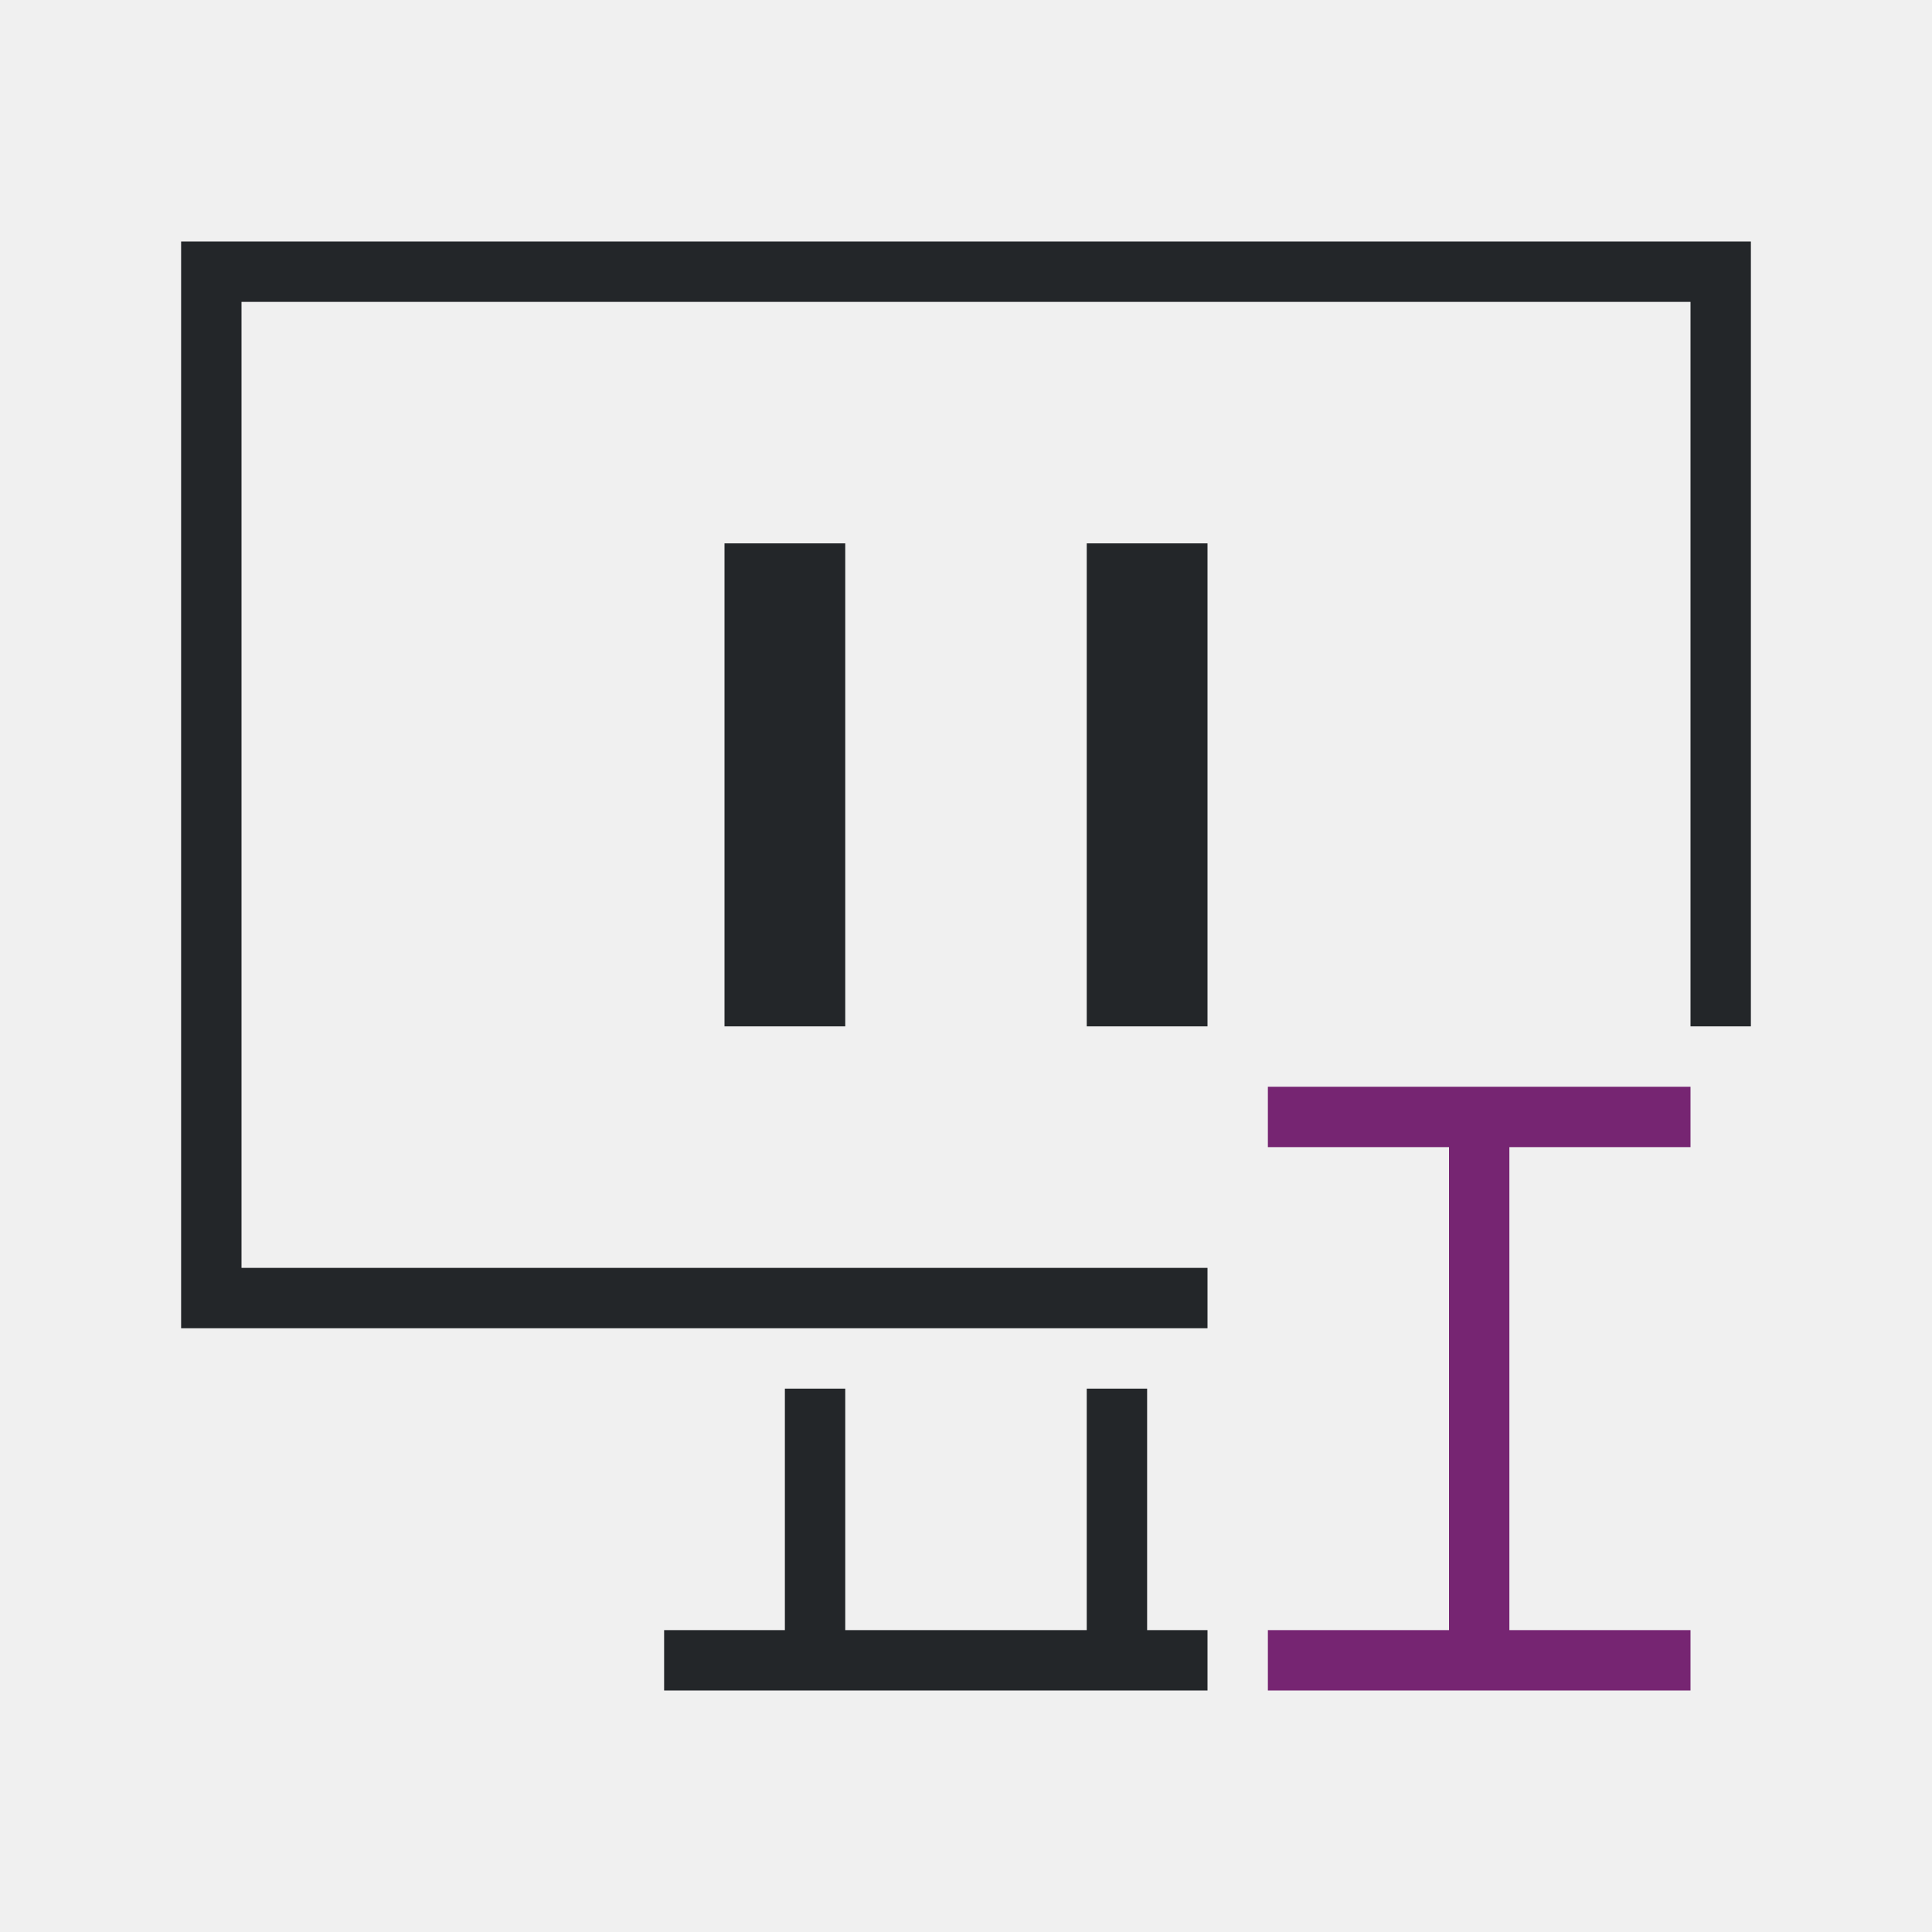
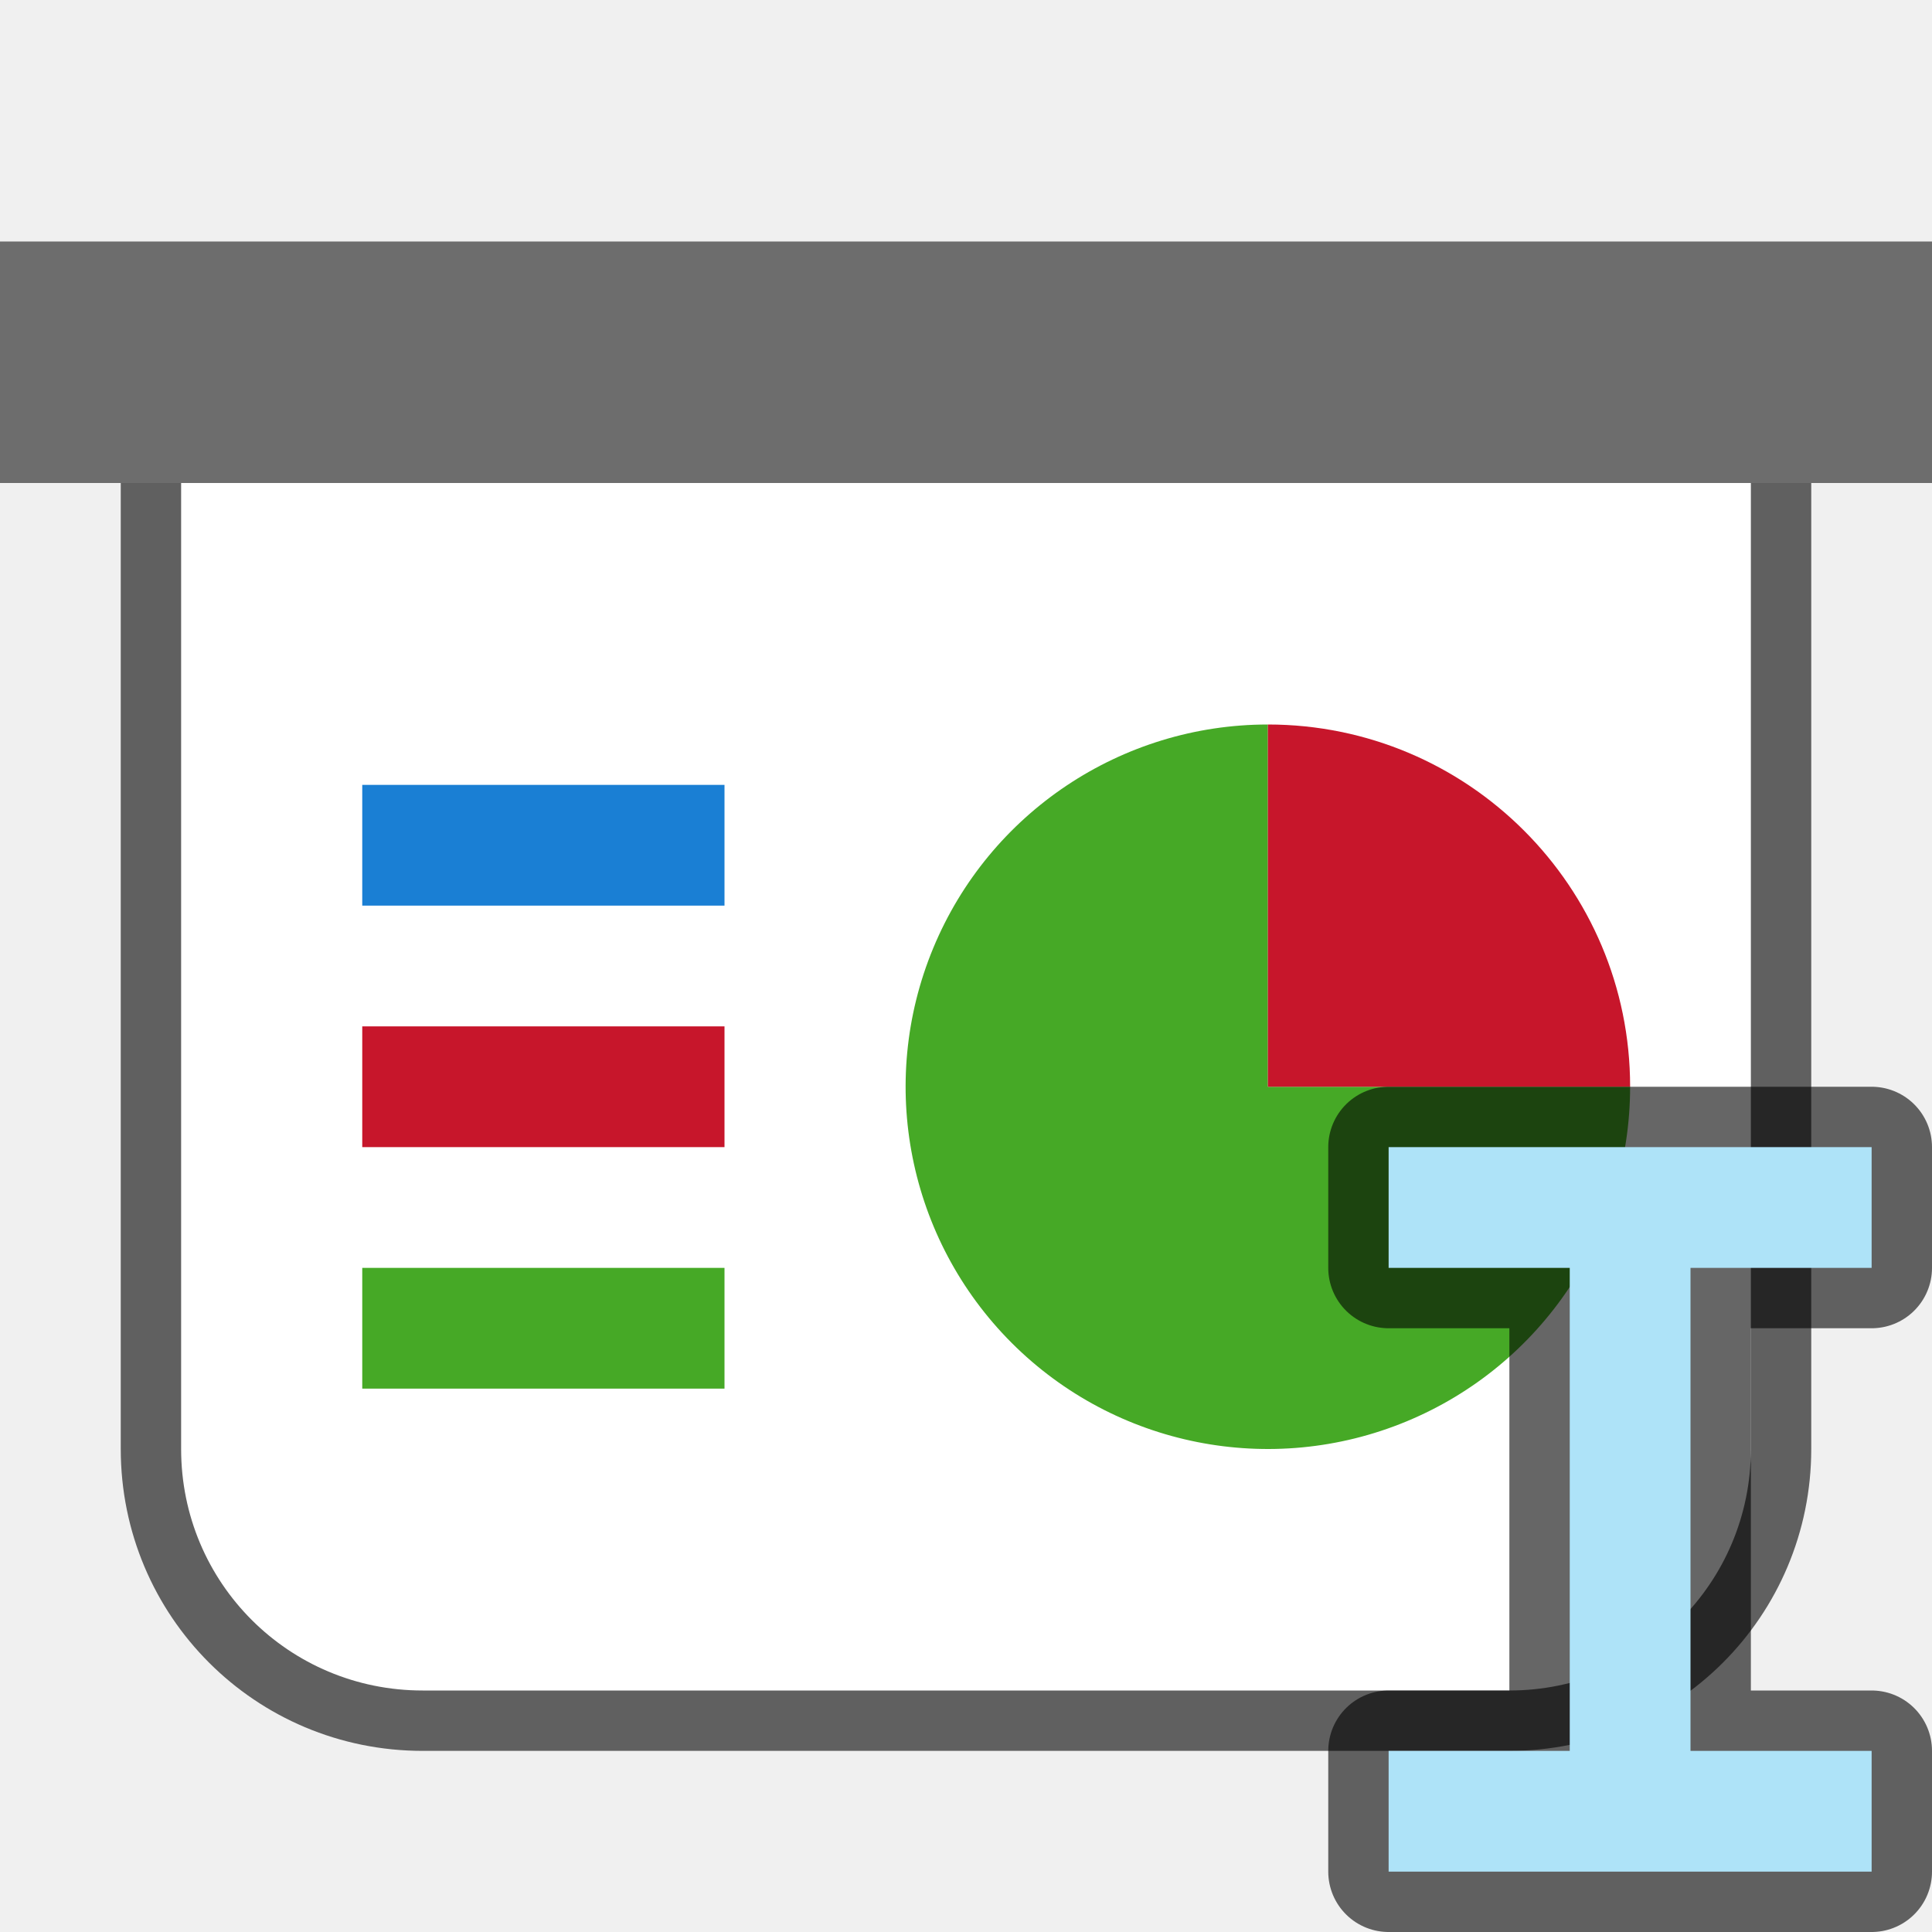
- <svg xmlns="http://www.w3.org/2000/svg" viewBox="0 0 32 32">
-   <path d="m3 4v18h17v-1h-16v-16h24v12h1v-13zm9 5v8h2v-8zm6 0v8h2v-8zm-5 14v4h-2v1h9v-1h-1v-4h-1v4h-4v-4z" fill="#232629" />
-   <path d="m21 18-0 1h3v8h-3l0 1h7l-0-1h-3v-8l3.0 0.0 0-1z" fill="#762572" stroke-width="1.333" />
+ <svg xmlns="http://www.w3.org/2000/svg" viewBox="0 0 32 32" version="1.1" id="svg6">
+   <defs id="defs10" />
+   <path id="path826" d="M 3,8 V 24 c 0,2.216 1.784,4 4,4 H 25 c 2.216,0 4,-1.784 4,-4 V 8 Z" style="opacity:0.6;fill:#000000;fill-opacity:1;fill-rule:evenodd;stroke:#000000;stroke-width:2;stroke-linecap:butt;stroke-linejoin:round;stroke-miterlimit:4;stroke-dasharray:none;stroke-opacity:1" />
+   <rect style="opacity:1;fill:#6d6d6d;fill-opacity:1;fill-rule:evenodd;stroke:none;stroke-width:2;stroke-linecap:butt;stroke-linejoin:round;stroke-miterlimit:4;stroke-dasharray:none;stroke-opacity:1" id="rect819" width="32" height="4" x="0" y="4" />
+   <path style="opacity:1;fill:#ffffff;fill-opacity:1;fill-rule:evenodd;stroke:none;stroke-width:2;stroke-linecap:butt;stroke-linejoin:round;stroke-miterlimit:4;stroke-dasharray:none;stroke-opacity:1" d="M 3,8 V 24 c 0,2.216 1.784,4 4,4 H 25 c 2.216,0 4,-1.784 4,-4 V 8 Z" id="rect821" />
+   <path style="opacity:1;fill:#46a926;fill-opacity:1;fill-rule:evenodd;stroke:none;stroke-width:2;stroke-linecap:butt;stroke-linejoin:round;stroke-miterlimit:4;stroke-dasharray:none;stroke-opacity:1" id="path830" d="M 27,18 A 6,6 0 0 1 23.296,23.543 6,6 0 0 1 16.757,22.243 6,6 0 0 1 15.457,15.704 6,6 0 0 1 21,12 l 0,6 z" />
+   <path d="m 12,-21 a 6,6 0 0 1 6,-6 l 0,6 z" id="path832" style="opacity:1;fill:#c7162b;fill-opacity:1;fill-rule:evenodd;stroke:none;stroke-width:2;stroke-linecap:butt;stroke-linejoin:round;stroke-miterlimit:4;stroke-dasharray:none;stroke-opacity:1" transform="rotate(90)" />
+   <rect style="opacity:1;fill:#1a7fd4;fill-opacity:1;fill-rule:evenodd;stroke:none;stroke-width:4;stroke-linecap:butt;stroke-linejoin:round;stroke-miterlimit:4;stroke-dasharray:none;stroke-opacity:1" id="rect830" width="6" height="2" x="6" y="13" />
+   <rect style="opacity:1;fill:#c7162b;fill-opacity:1;fill-rule:evenodd;stroke:none;stroke-width:4;stroke-linecap:butt;stroke-linejoin:round;stroke-miterlimit:4;stroke-dasharray:none;stroke-opacity:1" id="rect832" width="6" height="2" x="6" y="17" />
+   <rect style="opacity:1;fill:#46a926;fill-opacity:1;fill-rule:evenodd;stroke:none;stroke-width:4;stroke-linecap:butt;stroke-linejoin:round;stroke-miterlimit:4;stroke-dasharray:none;stroke-opacity:1" id="rect834" width="6" height="2" x="6" y="21" />
+   <path style="opacity:0.6;fill:#000000;stroke:#000000;stroke-width:2;stroke-linejoin:round;stroke-miterlimit:4;stroke-dasharray:none" id="path822" d="m 23,19 v 2 h 3 L 26,29 h -3 l 10e-6,2 H 31 l -10e-6,-2 H 28 l 10e-6,-8 L 31,21 v -2 z" />
+   <path d="m 23,19 v 2 h 3 L 26,29 h -3 l 10e-6,2 H 31 l -10e-6,-2 H 28 l 10e-6,-8 L 31,21 v -2 z" id="path4" style="fill:#aee3f8;fill-opacity:1;stroke-width:1.333" />
</svg>
